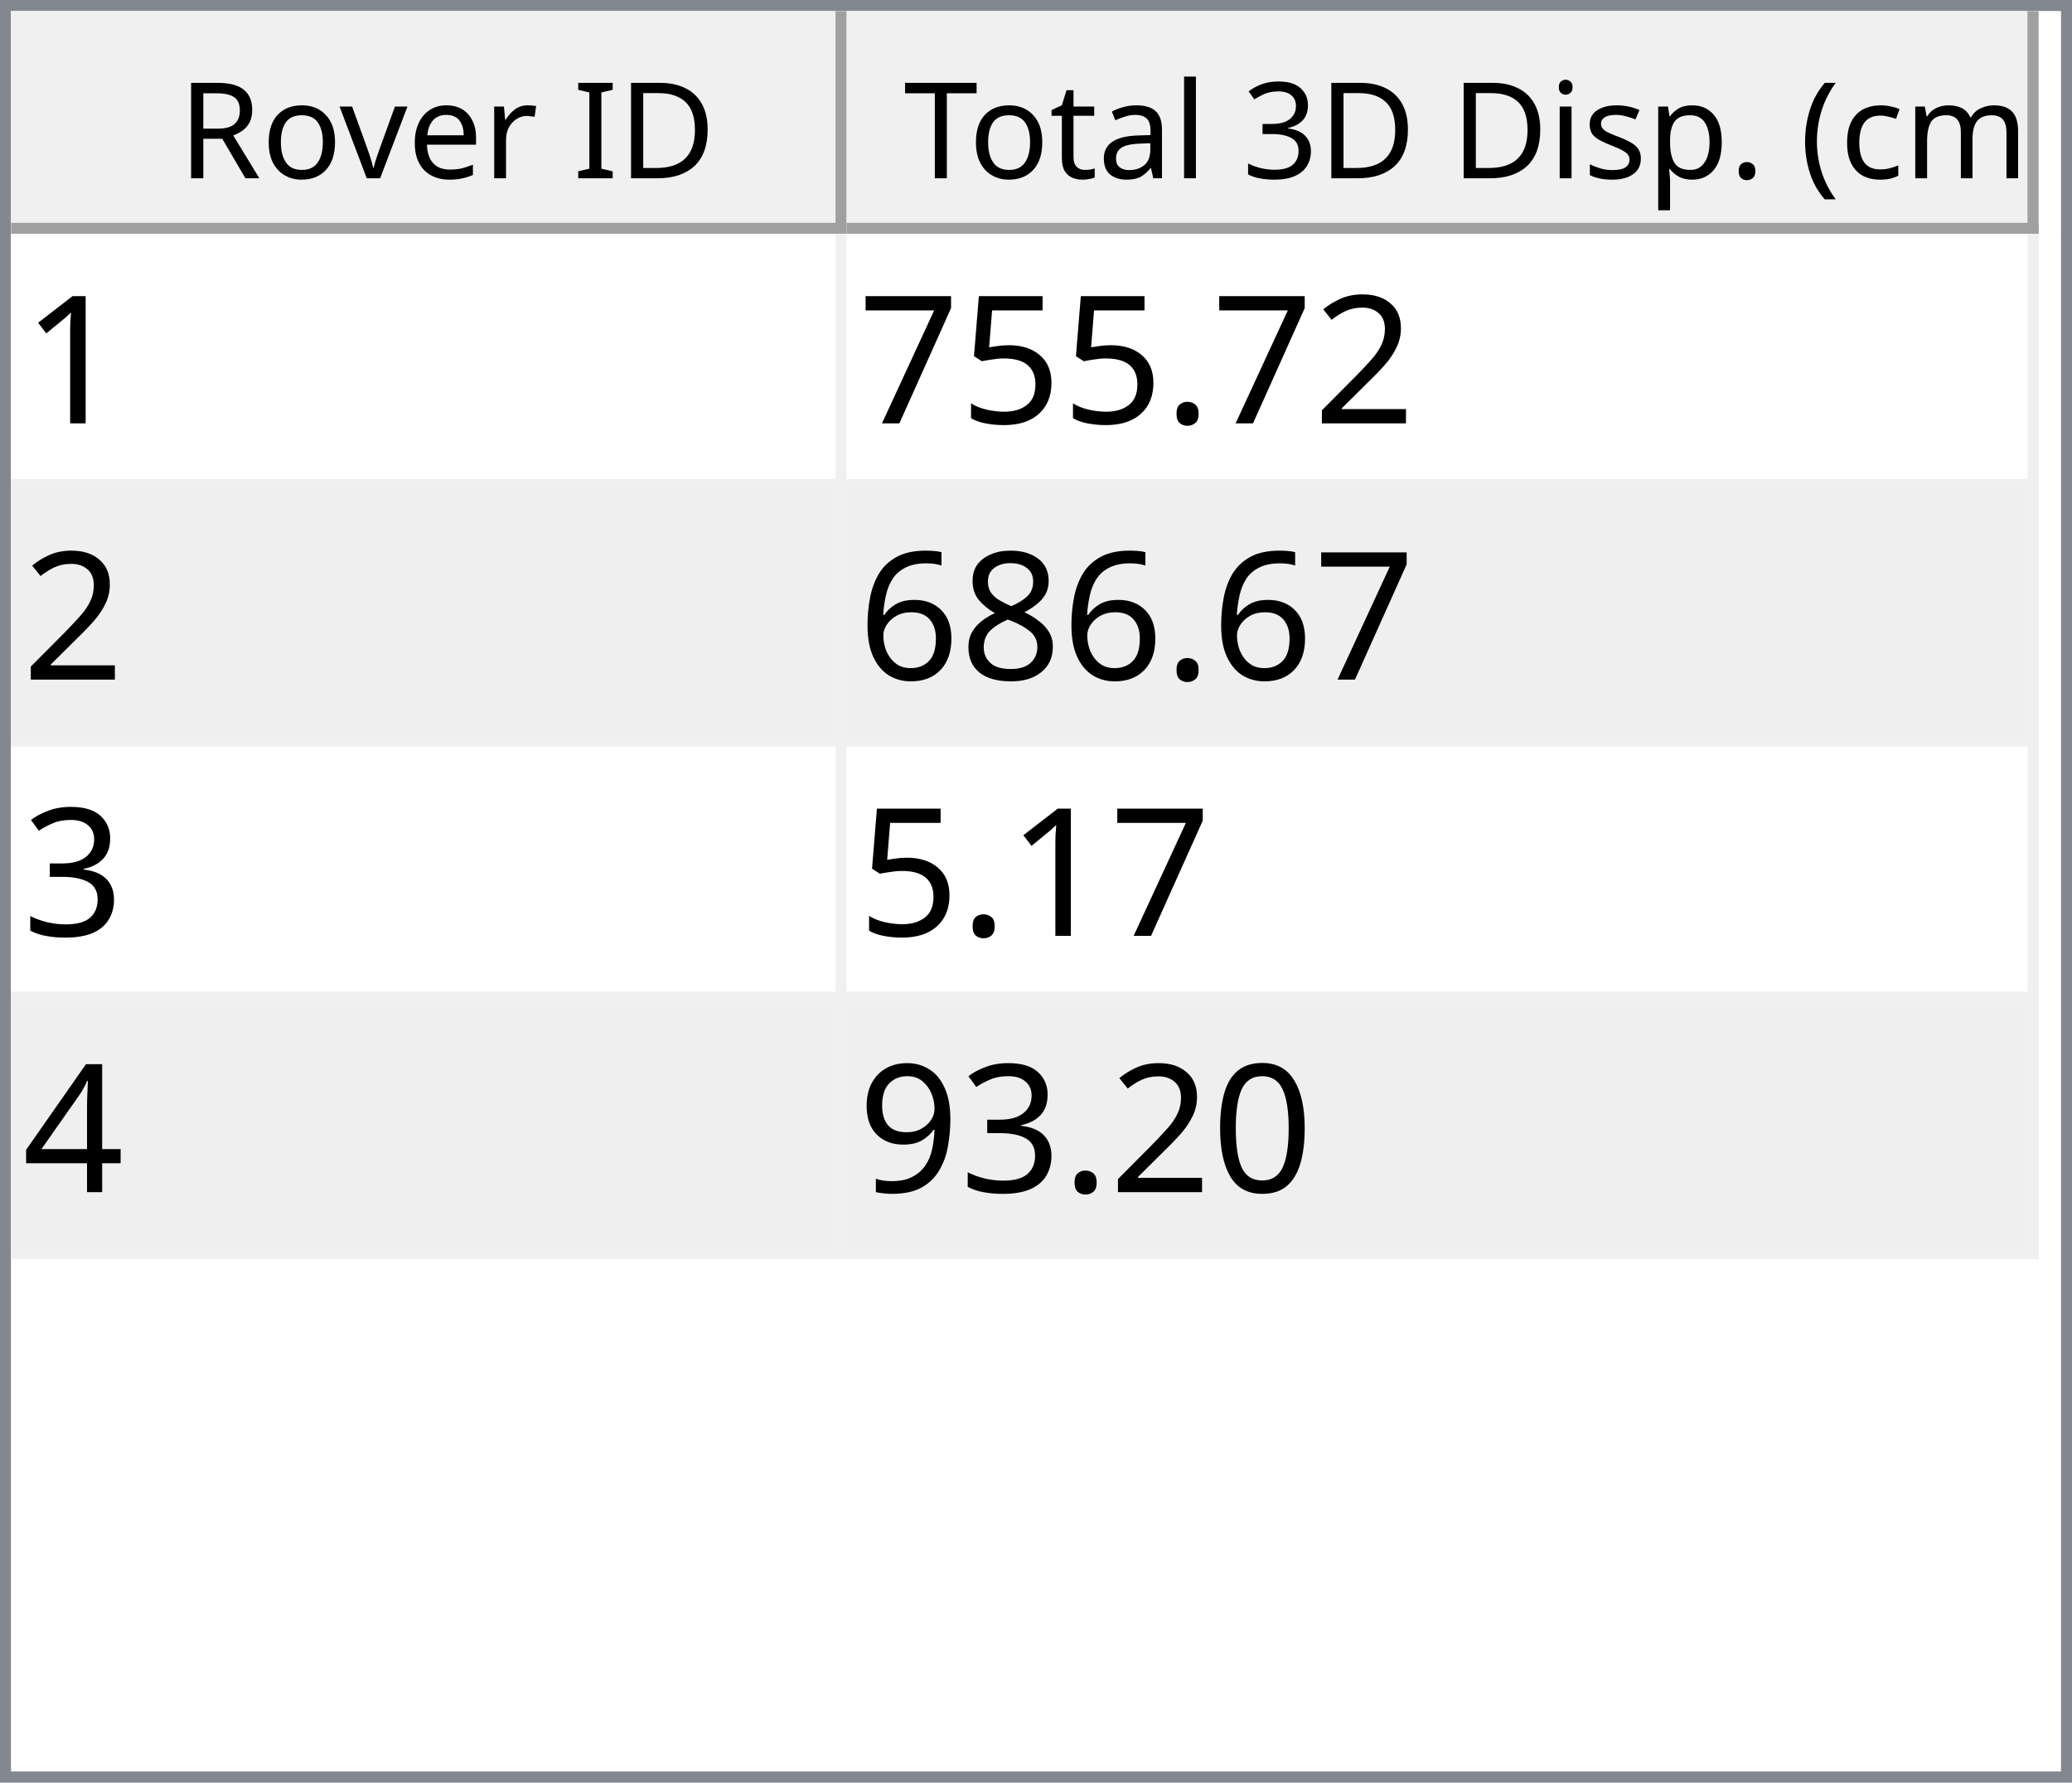
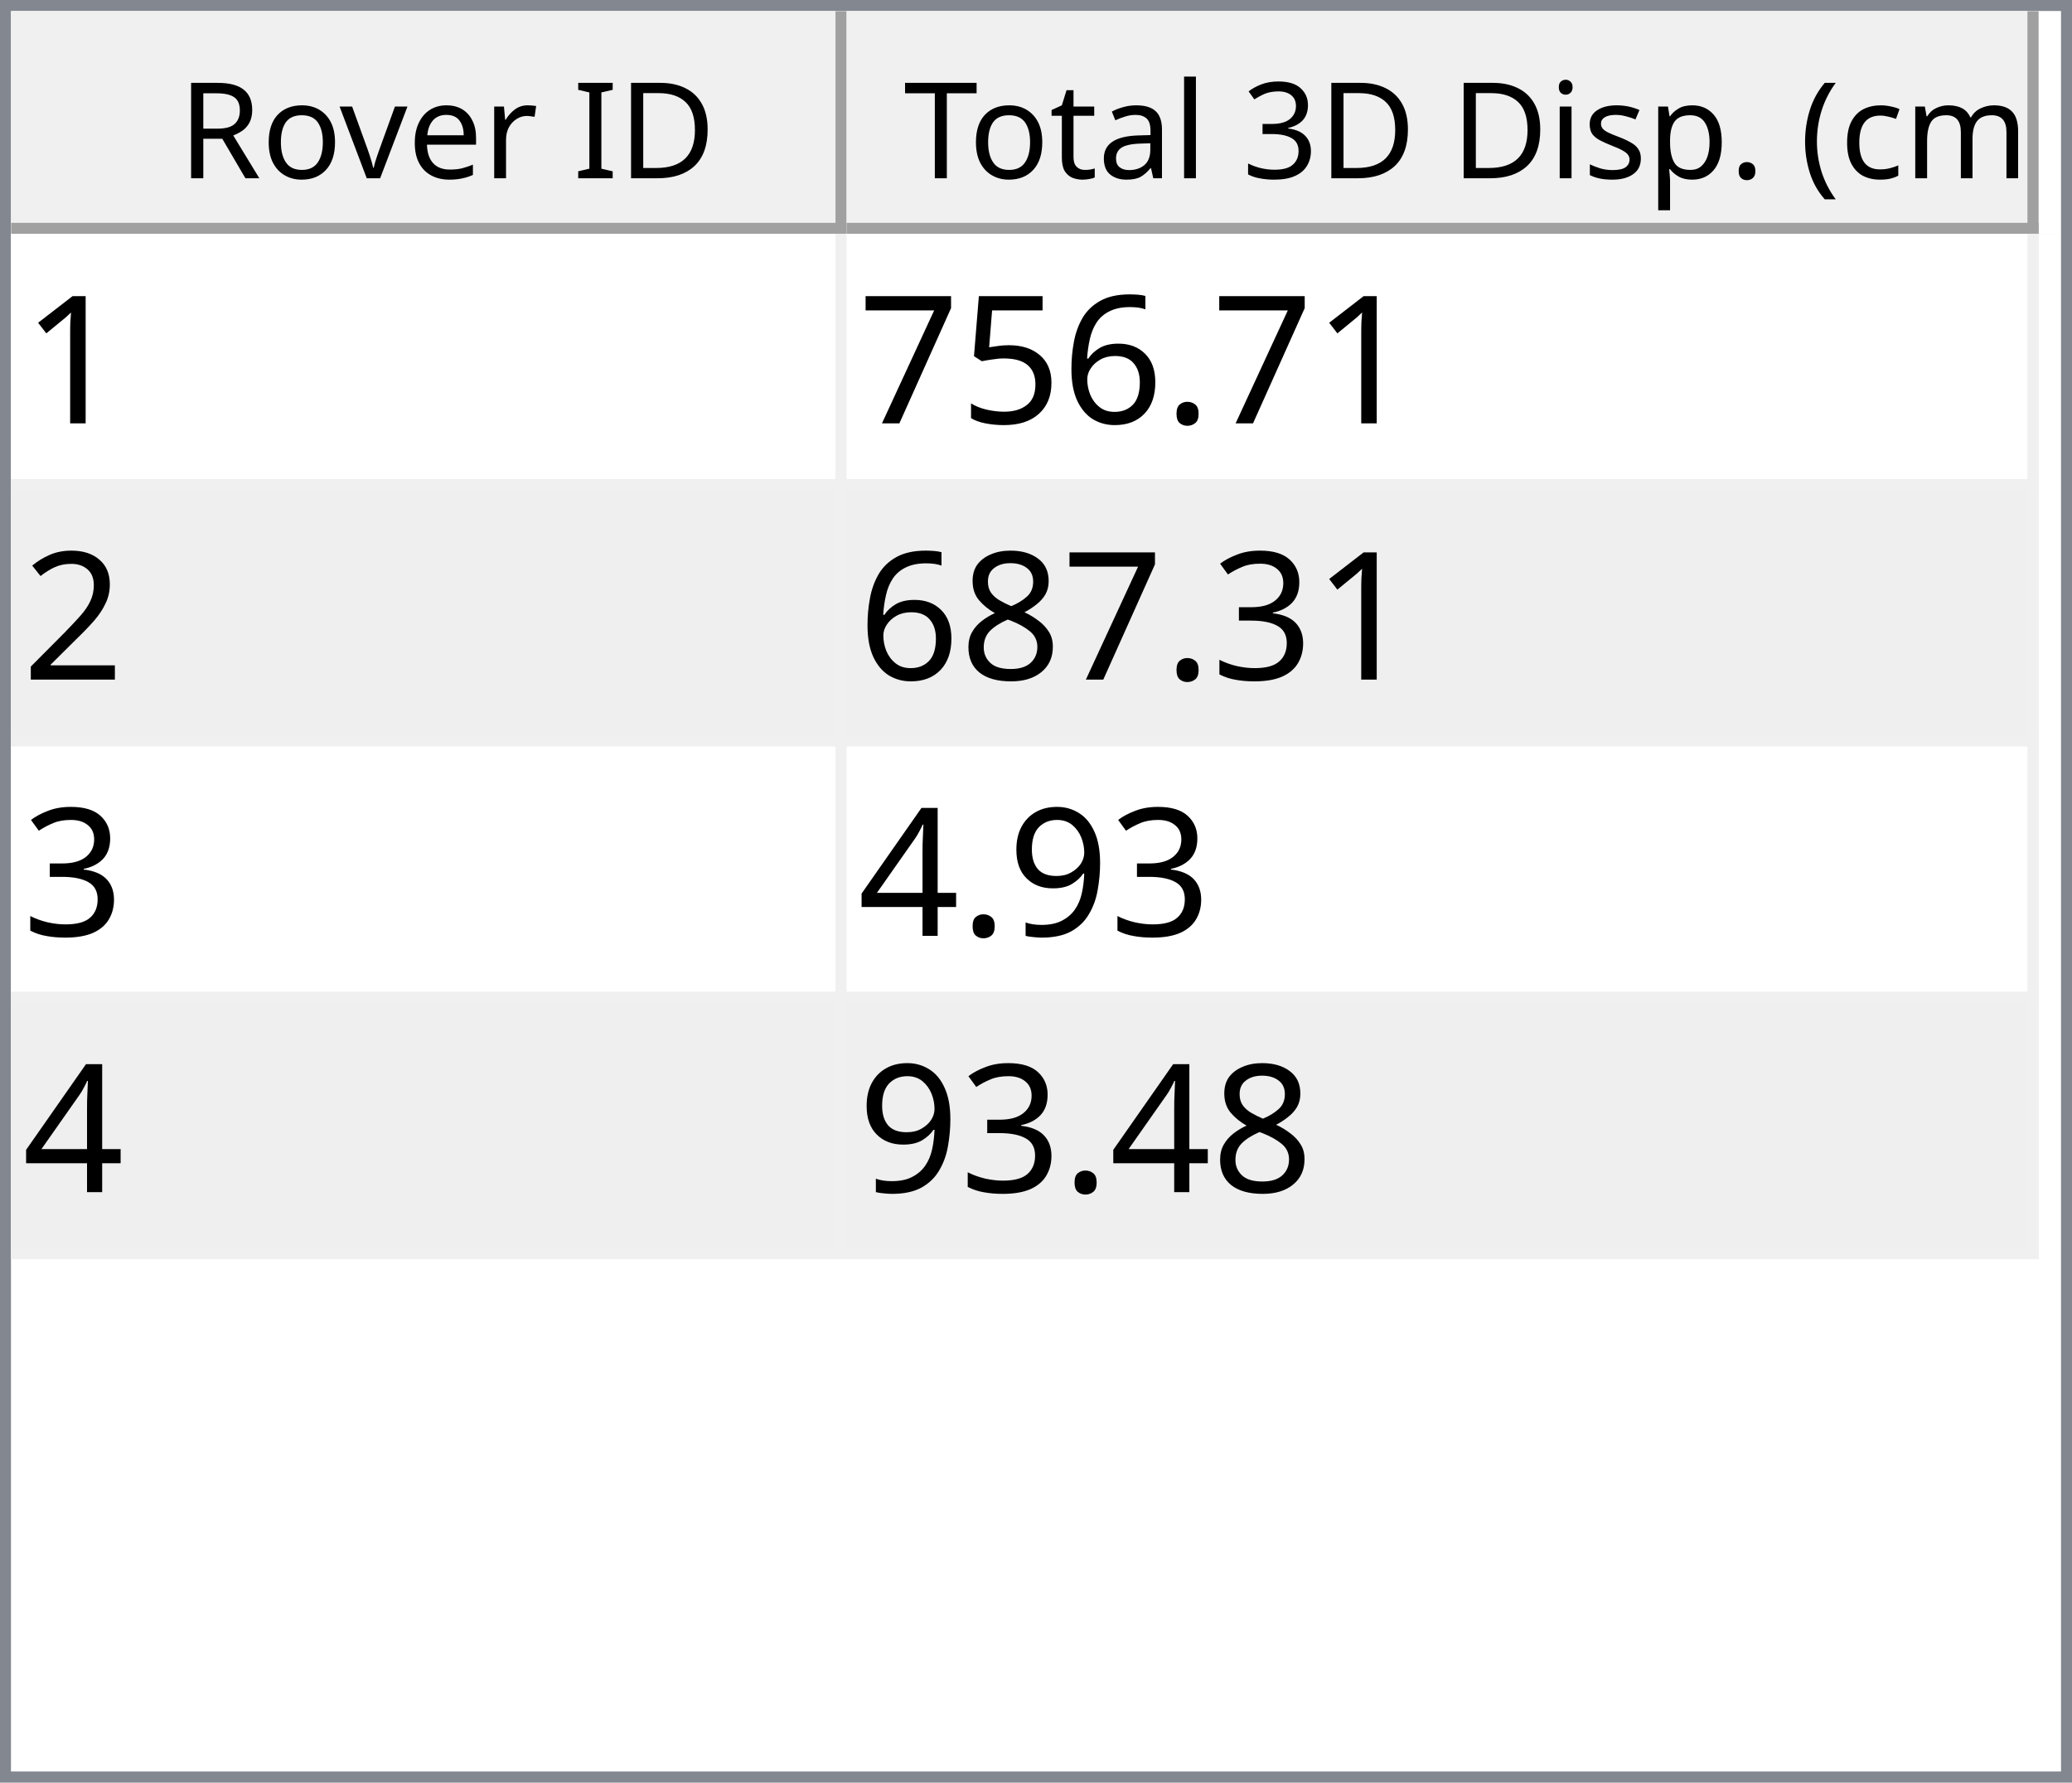
<svg xmlns="http://www.w3.org/2000/svg" style="fill-opacity:1; color-rendering:auto; color-interpolation:auto; text-rendering:auto; stroke:black; stroke-linecap:square; stroke-miterlimit:10; shape-rendering:auto; stroke-opacity:1; fill:black; stroke-dasharray:none; font-weight:normal; stroke-width:1; font-family:'Dialog'; font-style:normal; stroke-linejoin:miter; font-size:12px; stroke-dashoffset:0; image-rendering:auto;" width="186" height="160">
  <defs id="genericDefs" />
  <g>
    <defs id="defs1">
      <clipPath clipPathUnits="userSpaceOnUse" id="clipPath1">
        <path d="M0 0 L186 0 L186 160 L0 160 L0 0 Z" />
      </clipPath>
      <clipPath clipPathUnits="userSpaceOnUse" id="clipPath2">
        <path d="M0 0 L0 160 L186 160 L186 0 Z" />
      </clipPath>
      <clipPath clipPathUnits="userSpaceOnUse" id="clipPath3">
        <path d="M0 0 L0 20 L184 20 L184 0 Z" />
      </clipPath>
      <clipPath clipPathUnits="userSpaceOnUse" id="clipPath4">
        <path d="M0 0 L0 20 L75 20 L75 0 Z" />
      </clipPath>
      <clipPath clipPathUnits="userSpaceOnUse" id="clipPath5">
        <path d="M1 1 L1 19 L74 19 L74 1 Z" />
      </clipPath>
      <clipPath clipPathUnits="userSpaceOnUse" id="clipPath6">
        <path d="M0 0 L0 18 L73 18 L73 0 Z" />
      </clipPath>
      <clipPath clipPathUnits="userSpaceOnUse" id="clipPath7">
        <path d="M-0.5 -0.5 L-0.5 19.5 L74.5 19.5 L74.5 -0.5 Z" />
      </clipPath>
      <clipPath clipPathUnits="userSpaceOnUse" id="clipPath8">
        <path d="M0 0 L0 20 L107 20 L107 0 Z" />
      </clipPath>
      <clipPath clipPathUnits="userSpaceOnUse" id="clipPath9">
        <path d="M1 1 L1 19 L106 19 L106 1 Z" />
      </clipPath>
      <clipPath clipPathUnits="userSpaceOnUse" id="clipPath10">
        <path d="M0 0 L0 18 L105 18 L105 0 Z" />
      </clipPath>
      <clipPath clipPathUnits="userSpaceOnUse" id="clipPath11">
        <path d="M-0.5 -0.5 L-0.5 19.5 L106.5 19.5 L106.5 -0.5 Z" />
      </clipPath>
      <clipPath clipPathUnits="userSpaceOnUse" id="clipPath12">
        <path d="M0 0 L0 138 L184 138 L184 0 Z" />
      </clipPath>
      <clipPath clipPathUnits="userSpaceOnUse" id="clipPath13">
        <path d="M0 0 L0 92 L182 92 L182 0 Z" />
      </clipPath>
      <clipPath clipPathUnits="userSpaceOnUse" id="clipPath14">
        <path d="M-0.5 -0.5 L-0.5 91.5 L181.5 91.5 L181.5 -0.5 Z" />
      </clipPath>
      <clipPath clipPathUnits="userSpaceOnUse" id="clipPath15">
        <path d="M0 0 L0 22 L74 22 L74 0 Z" />
      </clipPath>
      <clipPath clipPathUnits="userSpaceOnUse" id="clipPath16">
        <path d="M0 0 L0 22 L106 22 L106 0 Z" />
      </clipPath>
      <font horiz-adv-x="64.551" id="font1">
        <font-face ascent="107.91" descent="25.098" units-per-em="100" style="font-style:normal; font-family:Segoe UI; font-weight:normal;" />
        <missing-glyph horiz-adv-x="64.551" d="M8.109 0 L8.109 68.266 L56.453 68.266 L56.453 0 L8.109 0 ZM15.328 7.234 L49.219 7.234 L49.219 61.031 L15.328 61.031 L15.328 7.234 Z" />
        <glyph unicode="D" horiz-adv-x="70.117" d="M9.188 0 L9.188 70.016 L28.516 70.016 Q65.531 70.016 65.531 35.891 Q65.531 19.672 55.25 9.836 Q44.969 0 27.734 0 L9.188 0 ZM17.391 62.594 L17.391 7.422 L27.828 7.422 Q41.609 7.422 49.273 14.797 Q56.938 22.172 56.938 35.688 Q56.938 62.594 28.328 62.594 L17.391 62.594 Z" />
        <glyph unicode="I" horiz-adv-x="26.611" d="M17.391 0 L9.188 0 L9.188 70.016 L17.391 70.016 L17.391 0 Z" />
        <glyph unicode=" " horiz-adv-x="27.393" d="" />
        <glyph unicode="r" horiz-adv-x="34.766" d="M34.188 41.891 Q32.078 43.5 28.125 43.5 Q23 43.5 19.555 38.672 Q16.109 33.844 16.109 25.484 L16.109 0 L8.109 0 L8.109 50 L16.109 50 L16.109 39.703 L16.312 39.703 Q18.016 44.969 21.531 47.922 Q25.047 50.875 29.391 50.875 Q32.516 50.875 34.188 50.203 L34.188 41.891 Z" />
        <glyph unicode="e" horiz-adv-x="52.295" d="M48.297 23 L12.984 23 Q13.188 14.656 17.484 10.109 Q21.781 5.562 29.297 5.562 Q37.75 5.562 44.828 11.141 L44.828 3.609 Q38.234 -1.172 27.391 -1.172 Q16.797 -1.172 10.742 5.641 Q4.688 12.453 4.688 24.812 Q4.688 36.469 11.305 43.82 Q17.922 51.172 27.734 51.172 Q37.547 51.172 42.922 44.828 Q48.297 38.484 48.297 27.203 L48.297 23 ZM40.094 29.781 Q40.047 36.719 36.75 40.578 Q33.453 44.438 27.594 44.438 Q21.922 44.438 17.969 40.383 Q14.016 36.328 13.094 29.781 L40.094 29.781 Z" />
        <glyph unicode="v" horiz-adv-x="47.9" d="M47.406 50 L27.484 0 L19.625 0 L0.688 50 L9.469 50 L22.172 13.672 Q23.578 9.672 23.922 6.688 L24.125 6.688 Q24.609 10.453 25.688 13.484 L38.969 50 L47.406 50 Z" />
        <glyph unicode="o" horiz-adv-x="58.594" d="M29 -1.172 Q17.922 -1.172 11.305 5.836 Q4.688 12.844 4.688 24.422 Q4.688 37.016 11.57 44.094 Q18.453 51.172 30.172 51.172 Q41.359 51.172 47.633 44.289 Q53.906 37.406 53.906 25.203 Q53.906 13.234 47.141 6.031 Q40.375 -1.172 29 -1.172 ZM29.594 44.438 Q21.875 44.438 17.383 39.188 Q12.891 33.938 12.891 24.703 Q12.891 15.828 17.43 10.695 Q21.969 5.562 29.594 5.562 Q37.359 5.562 41.531 10.594 Q45.703 15.625 45.703 24.906 Q45.703 34.281 41.531 39.359 Q37.359 44.438 29.594 44.438 Z" />
        <glyph unicode="R" horiz-adv-x="59.814" d="M59.375 0 L49.609 0 L37.891 19.625 Q36.281 22.359 34.766 24.289 Q33.25 26.219 31.664 27.438 Q30.078 28.656 28.25 29.219 Q26.422 29.781 24.125 29.781 L17.391 29.781 L17.391 0 L9.188 0 L9.188 70.016 L30.078 70.016 Q34.672 70.016 38.555 68.867 Q42.438 67.719 45.289 65.375 Q48.141 63.031 49.758 59.547 Q51.375 56.062 51.375 51.375 Q51.375 47.703 50.273 44.656 Q49.172 41.609 47.148 39.211 Q45.125 36.812 42.266 35.133 Q39.406 33.453 35.844 32.516 L35.844 32.328 Q37.594 31.547 38.891 30.547 Q40.188 29.547 41.359 28.18 Q42.531 26.812 43.68 25.078 Q44.828 23.344 46.234 21.047 L59.375 0 ZM17.391 62.594 L17.391 37.203 L28.516 37.203 Q31.594 37.203 34.203 38.133 Q36.812 39.062 38.719 40.797 Q40.625 42.531 41.703 45.047 Q42.781 47.562 42.781 50.688 Q42.781 56.297 39.141 59.445 Q35.5 62.594 28.609 62.594 L17.391 62.594 Z" />
        <glyph unicode=")" horiz-adv-x="30.176" d="M8.297 -15.922 L1.172 -15.922 Q16.406 2.344 16.406 26.812 Q16.406 51.469 1.078 70.016 L8.297 70.016 Q23.531 52.156 23.531 26.703 Q23.531 1.375 8.297 -15.922 Z" />
        <glyph unicode="m" horiz-adv-x="86.133" d="M79.109 0 L71.094 0 L71.094 28.719 Q71.094 37.016 68.531 40.727 Q65.969 44.438 59.906 44.438 Q54.781 44.438 51.195 39.75 Q47.609 35.062 47.609 28.516 L47.609 0 L39.594 0 L39.594 29.688 Q39.594 44.438 28.219 44.438 Q22.953 44.438 19.531 40.016 Q16.109 35.594 16.109 28.516 L16.109 0 L8.109 0 L8.109 50 L16.109 50 L16.109 42.094 L16.312 42.094 Q21.625 51.172 31.844 51.172 Q36.969 51.172 40.773 48.312 Q44.578 45.453 46 40.828 Q51.562 51.172 62.594 51.172 Q79.109 51.172 79.109 30.812 L79.109 0 Z" />
        <glyph unicode="c" horiz-adv-x="46.191" d="M42.188 2.297 Q36.422 -1.172 28.516 -1.172 Q17.828 -1.172 11.258 5.789 Q4.688 12.75 4.688 23.828 Q4.688 36.188 11.766 43.68 Q18.844 51.172 30.672 51.172 Q37.25 51.172 42.281 48.734 L42.281 40.531 Q36.719 44.438 30.375 44.438 Q22.703 44.438 17.797 38.945 Q12.891 33.453 12.891 24.516 Q12.891 15.719 17.508 10.641 Q22.125 5.562 29.891 5.562 Q36.422 5.562 42.188 9.906 L42.188 2.297 Z" />
        <glyph unicode="(" horiz-adv-x="30.176" d="M29.109 -15.922 L21.969 -15.922 Q6.844 1.375 6.844 26.703 Q6.844 52.156 21.969 70.016 L29.203 70.016 Q13.875 51.469 13.875 26.812 Q13.875 2.344 29.109 -15.922 Z" />
        <glyph unicode="." horiz-adv-x="21.68" d="M10.891 -1.078 Q8.641 -1.078 7.055 0.539 Q5.469 2.156 5.469 4.391 Q5.469 6.641 7.055 8.273 Q8.641 9.906 10.891 9.906 Q13.188 9.906 14.797 8.273 Q16.406 6.641 16.406 4.391 Q16.406 2.156 14.797 0.539 Q13.188 -1.078 10.891 -1.078 Z" />
        <glyph unicode="p" horiz-adv-x="58.789" d="M16.312 7.234 L16.109 7.234 L16.109 -23 L8.109 -23 L8.109 50 L16.109 50 L16.109 41.219 L16.312 41.219 Q22.219 51.172 33.594 51.172 Q43.266 51.172 48.688 44.461 Q54.109 37.75 54.109 26.469 Q54.109 13.922 48 6.375 Q41.891 -1.172 31.297 -1.172 Q21.578 -1.172 16.312 7.234 ZM16.109 27.391 L16.109 20.406 Q16.109 14.203 20.141 9.883 Q24.172 5.562 30.375 5.562 Q37.641 5.562 41.773 11.133 Q45.906 16.703 45.906 26.609 Q45.906 34.969 42.047 39.703 Q38.188 44.438 31.594 44.438 Q24.609 44.438 20.359 39.578 Q16.109 34.719 16.109 27.391 Z" />
        <glyph unicode="s" horiz-adv-x="42.432" d="M5.078 1.812 L5.078 10.406 Q11.625 5.562 19.484 5.562 Q30.031 5.562 30.031 12.594 Q30.031 14.594 29.125 15.992 Q28.219 17.391 26.68 18.461 Q25.141 19.531 23.07 20.383 Q21 21.234 18.609 22.172 Q15.281 23.484 12.766 24.828 Q10.25 26.172 8.57 27.859 Q6.891 29.547 6.031 31.695 Q5.172 33.844 5.172 36.719 Q5.172 40.234 6.789 42.945 Q8.406 45.656 11.086 47.484 Q13.766 49.312 17.211 50.242 Q20.656 51.172 24.312 51.172 Q30.812 51.172 35.938 48.922 L35.938 40.828 Q30.422 44.438 23.25 44.438 Q21 44.438 19.195 43.922 Q17.391 43.406 16.094 42.477 Q14.797 41.547 14.086 40.258 Q13.375 38.969 13.375 37.406 Q13.375 35.453 14.086 34.133 Q14.797 32.812 16.164 31.789 Q17.531 30.766 19.484 29.938 Q21.438 29.109 23.922 28.125 Q27.25 26.859 29.883 25.516 Q32.516 24.172 34.375 22.484 Q36.234 20.797 37.234 18.602 Q38.234 16.406 38.234 13.375 Q38.234 9.672 36.602 6.938 Q34.969 4.203 32.234 2.398 Q29.5 0.594 25.93 -0.289 Q22.359 -1.172 18.453 -1.172 Q10.75 -1.172 5.078 1.812 Z" />
        <glyph unicode="i" horiz-adv-x="24.219" d="M12.203 62.703 Q10.062 62.703 8.547 64.164 Q7.031 65.625 7.031 67.875 Q7.031 70.125 8.547 71.609 Q10.062 73.094 12.203 73.094 Q14.406 73.094 15.945 71.609 Q17.484 70.125 17.484 67.875 Q17.484 65.719 15.945 64.211 Q14.406 62.703 12.203 62.703 ZM16.109 0 L8.109 0 L8.109 50 L16.109 50 L16.109 0 Z" />
        <glyph unicode="3" horiz-adv-x="53.906" d="M46.531 19.828 Q46.531 15.094 44.75 11.211 Q42.969 7.328 39.719 4.57 Q36.469 1.812 31.93 0.297 Q27.391 -1.219 21.922 -1.219 Q11.922 -1.219 6 2.594 L6 11.188 Q13.094 5.609 22.219 5.609 Q25.875 5.609 28.828 6.539 Q31.781 7.469 33.906 9.227 Q36.031 10.984 37.18 13.477 Q38.328 15.969 38.328 19.094 Q38.328 32.812 18.797 32.812 L12.984 32.812 L12.984 39.594 L18.5 39.594 Q35.797 39.594 35.797 52.484 Q35.797 64.406 22.609 64.406 Q15.188 64.406 8.688 59.422 L8.688 67.188 Q15.375 71.188 24.609 71.188 Q29 71.188 32.57 69.969 Q36.141 68.75 38.68 66.555 Q41.219 64.359 42.609 61.281 Q44 58.203 44 54.5 Q44 40.672 30.031 36.719 L30.031 36.531 Q33.594 36.141 36.625 34.797 Q39.656 33.453 41.852 31.305 Q44.047 29.156 45.289 26.25 Q46.531 23.344 46.531 19.828 Z" />
        <glyph unicode="l" horiz-adv-x="24.219" d="M16.109 0 L8.109 0 L8.109 74.031 L16.109 74.031 L16.109 0 Z" />
        <glyph unicode="a" horiz-adv-x="50.879" d="M43.891 0 L35.891 0 L35.891 7.812 L35.688 7.812 Q30.469 -1.172 20.312 -1.172 Q12.844 -1.172 8.617 2.781 Q4.391 6.734 4.391 13.281 Q4.391 27.297 20.906 29.594 L35.891 31.688 Q35.891 44.438 25.594 44.438 Q16.547 44.438 9.281 38.281 L9.281 46.484 Q16.656 51.172 26.266 51.172 Q43.891 51.172 43.891 32.516 L43.891 0 ZM35.891 25.297 L23.828 23.641 Q18.266 22.859 15.43 20.875 Q12.594 18.891 12.594 13.875 Q12.594 10.203 15.211 7.883 Q17.828 5.562 22.172 5.562 Q28.125 5.562 32.008 9.742 Q35.891 13.922 35.891 20.312 L35.891 25.297 Z" />
        <glyph unicode="t" horiz-adv-x="33.887" d="M31.297 0.484 Q28.469 -1.078 23.828 -1.078 Q10.688 -1.078 10.688 13.578 L10.688 43.172 L2.094 43.172 L2.094 50 L10.688 50 L10.688 62.203 L18.703 64.797 L18.703 50 L31.297 50 L31.297 43.172 L18.703 43.172 L18.703 14.984 Q18.703 9.969 20.414 7.82 Q22.125 5.672 26.078 5.672 Q29.109 5.672 31.297 7.328 L31.297 0.484 Z" />
        <glyph unicode="T" horiz-adv-x="52.393" d="M50.594 62.594 L30.375 62.594 L30.375 0 L22.172 0 L22.172 62.594 L2 62.594 L2 70.016 L50.594 70.016 L50.594 62.594 Z" />
      </font>
      <font horiz-adv-x="75.0" id="font2">
        <font-face ascent="100.537" descent="21.973" units-per-em="100" style="font-style:normal; font-family:sans-serif; font-weight:normal;" />
        <missing-glyph horiz-adv-x="75.0" d="M12.5 0 L12.5 62.5 L62.5 62.5 L62.5 0 L12.5 0 ZM14.062 1.562 L60.938 1.562 L60.938 60.938 L14.062 60.938 L14.062 1.562 Z" />
        <glyph unicode="1" horiz-adv-x="55.615" d="M37.25 0 L28.469 0 L28.469 56 Q25.297 52.984 20.141 49.953 Q14.984 46.922 10.891 45.406 L10.891 53.906 Q18.266 57.375 23.781 62.305 Q29.297 67.234 31.594 71.875 L37.25 71.875 L37.25 0 Z" />
-         <glyph unicode="2" horiz-adv-x="55.615" d="M50.344 8.453 L50.344 0 L3.031 0 Q2.938 3.172 4.047 6.109 Q5.859 10.938 9.836 15.625 Q13.812 20.312 21.344 26.469 Q33.016 36.031 37.117 41.625 Q41.219 47.219 41.219 52.203 Q41.219 57.422 37.477 61.008 Q33.734 64.594 27.734 64.594 Q21.391 64.594 17.578 60.789 Q13.766 56.984 13.719 50.25 L4.688 51.172 Q5.609 61.281 11.664 66.578 Q17.719 71.875 27.938 71.875 Q38.234 71.875 44.242 66.164 Q50.25 60.453 50.25 52 Q50.25 47.703 48.492 43.555 Q46.734 39.406 42.656 34.812 Q38.578 30.219 29.109 22.219 Q21.188 15.578 18.945 13.211 Q16.703 10.844 15.234 8.453 L50.344 8.453 Z" />
        <glyph unicode="." horiz-adv-x="27.783" d="M9.078 0 L9.078 10.016 L19.094 10.016 L19.094 0 L9.078 0 Z" />
+         <glyph unicode="6" horiz-adv-x="55.615" d="M49.75 54.047 L41.016 53.375 Q39.844 58.547 37.703 60.891 Q34.125 64.656 28.906 64.656 Q24.703 64.656 21.531 62.312 Q17.391 59.281 14.992 53.469 Q12.594 47.656 12.5 36.922 Q15.672 41.75 20.266 44.094 Q24.859 46.438 29.891 46.438 Q38.672 46.438 44.852 39.969 Q51.031 33.5 51.031 23.25 Q51.031 16.5 48.125 10.719 Q45.219 4.938 40.141 1.859 Q35.062 -1.219 28.609 -1.219 Q17.625 -1.219 10.695 6.859 Q3.766 14.938 3.766 33.5 Q3.766 54.25 11.422 63.672 Q18.109 71.875 29.438 71.875 Q37.891 71.875 43.289 67.141 Q48.688 62.406 49.75 54.047 ZM13.875 23.188 Q13.875 18.656 15.797 14.508 Q17.719 10.359 21.188 8.18 Q24.656 6 28.469 6 Q34.031 6 38.039 10.492 Q42.047 14.984 42.047 22.703 Q42.047 30.125 38.086 34.398 Q34.125 38.672 28.125 38.672 Q22.172 38.672 18.023 34.398 Q13.875 30.125 13.875 23.188 Z" />
        <glyph unicode="5" horiz-adv-x="55.615" d="M4.156 18.75 L13.375 19.531 Q14.406 12.797 18.141 9.398 Q21.875 6 27.156 6 Q33.5 6 37.891 10.789 Q42.281 15.578 42.281 23.484 Q42.281 31 38.062 35.352 Q33.844 39.703 27 39.703 Q22.75 39.703 19.336 37.773 Q15.922 35.844 13.969 32.766 L5.719 33.844 L12.641 70.609 L48.25 70.609 L48.25 62.203 L19.672 62.203 L15.828 42.969 Q22.266 47.469 29.344 47.469 Q38.719 47.469 45.164 40.969 Q51.609 34.469 51.609 24.266 Q51.609 14.547 45.953 7.469 Q39.062 -1.219 27.156 -1.219 Q17.391 -1.219 11.211 4.25 Q5.031 9.719 4.156 18.75 Z" />
        <glyph unicode="7" horiz-adv-x="55.615" d="M4.734 62.203 L4.734 70.656 L51.078 70.656 L51.078 63.812 Q44.234 56.547 37.523 44.484 Q30.812 32.422 27.156 19.672 Q24.516 10.688 23.781 0 L14.75 0 Q14.891 8.453 18.062 20.414 Q21.234 32.375 27.172 43.484 Q33.109 54.594 39.797 62.203 L4.734 62.203 Z" />
+         <glyph unicode="2" horiz-adv-x="55.615" d="M50.344 8.453 L50.344 0 L3.031 0 Q2.938 3.172 4.047 6.109 Q5.859 10.938 9.836 15.625 Q13.812 20.312 21.344 26.469 Q33.016 36.031 37.117 41.625 Q41.219 47.219 41.219 52.203 Q41.219 57.422 37.477 61.008 Q33.734 64.594 27.734 64.594 Q21.391 64.594 17.578 60.789 Q13.766 56.984 13.719 50.25 L4.688 51.172 Q5.609 61.281 11.664 66.578 Q17.719 71.875 27.938 71.875 Q38.234 71.875 44.242 66.164 Q50.25 60.453 50.25 52 Q50.25 47.703 48.492 43.555 Q46.734 39.406 42.656 34.812 Q38.578 30.219 29.109 22.219 Q21.188 15.578 18.945 13.211 Q16.703 10.844 15.234 8.453 L50.344 8.453 Z" />
+         <glyph unicode="3" horiz-adv-x="55.615" d="M4.203 18.891 L12.984 20.062 Q14.5 12.594 18.141 9.297 Q21.781 6 27 6 Q33.203 6 37.477 10.297 Q41.75 14.594 41.75 20.953 Q41.75 27 37.797 30.93 Q33.844 34.859 27.734 34.859 Q25.25 34.859 21.531 33.891 L22.516 41.609 Q23.391 41.5 23.922 41.5 Q29.547 41.5 34.039 44.43 Q38.531 47.359 38.531 53.469 Q38.531 58.297 35.258 61.477 Q31.984 64.656 26.812 64.656 Q21.688 64.656 18.266 61.43 Q14.844 58.203 13.875 51.766 L5.078 53.328 Q6.688 62.156 12.398 67.016 Q18.109 71.875 26.609 71.875 Q32.469 71.875 37.398 69.359 Q42.328 66.844 44.945 62.5 Q47.562 58.156 47.562 53.266 Q47.562 48.641 45.07 44.828 Q42.578 41.016 37.703 38.766 Q44.047 37.312 47.562 32.695 Q51.078 28.078 51.078 21.141 Q51.078 11.766 44.242 5.25 Q37.406 -1.266 26.953 -1.266 Q17.531 -1.266 11.305 4.352 Q5.078 9.969 4.203 18.891 Z" />
        <glyph unicode="8" horiz-adv-x="55.615" d="M17.672 38.812 Q12.203 40.828 9.57 44.539 Q6.938 48.25 6.938 53.422 Q6.938 61.234 12.555 66.555 Q18.172 71.875 27.484 71.875 Q36.859 71.875 42.578 66.43 Q48.297 60.984 48.297 53.172 Q48.297 48.188 45.68 44.508 Q43.062 40.828 37.75 38.812 Q44.344 36.672 47.781 31.883 Q51.219 27.094 51.219 20.453 Q51.219 11.281 44.727 5.031 Q38.234 -1.219 27.641 -1.219 Q17.047 -1.219 10.547 5.055 Q4.047 11.328 4.047 20.703 Q4.047 27.688 7.594 32.398 Q11.141 37.109 17.672 38.812 ZM15.922 53.719 Q15.922 48.641 19.195 45.414 Q22.469 42.188 27.688 42.188 Q32.766 42.188 36.016 45.383 Q39.266 48.578 39.266 53.219 Q39.266 58.062 35.914 61.359 Q32.562 64.656 27.594 64.656 Q22.562 64.656 19.242 61.43 Q15.922 58.203 15.922 53.719 ZM13.094 20.656 Q13.094 16.891 14.875 13.375 Q16.656 9.859 20.172 7.93 Q23.688 6 27.734 6 Q34.031 6 38.133 10.055 Q42.234 14.109 42.234 20.359 Q42.234 26.703 38.016 30.859 Q33.797 35.016 27.438 35.016 Q21.234 35.016 17.164 30.914 Q13.094 26.812 13.094 20.656 Z" />
-         <glyph unicode="6" horiz-adv-x="55.615" d="M49.75 54.047 L41.016 53.375 Q39.844 58.547 37.703 60.891 Q34.125 64.656 28.906 64.656 Q24.703 64.656 21.531 62.312 Q17.391 59.281 14.992 53.469 Q12.594 47.656 12.5 36.922 Q15.672 41.75 20.266 44.094 Q24.859 46.438 29.891 46.438 Q38.672 46.438 44.852 39.969 Q51.031 33.5 51.031 23.25 Q51.031 16.5 48.125 10.719 Q45.219 4.938 40.141 1.859 Q35.062 -1.219 28.609 -1.219 Q17.625 -1.219 10.695 6.859 Q3.766 14.938 3.766 33.5 Q3.766 54.25 11.422 63.672 Q18.109 71.875 29.438 71.875 Q37.891 71.875 43.289 67.141 Q48.688 62.406 49.75 54.047 ZM13.875 23.188 Q13.875 18.656 15.797 14.508 Q17.719 10.359 21.188 8.18 Q24.656 6 28.469 6 Q34.031 6 38.039 10.492 Q42.047 14.984 42.047 22.703 Q42.047 30.125 38.086 34.398 Q34.125 38.672 28.125 38.672 Q22.172 38.672 18.023 34.398 Q13.875 30.125 13.875 23.188 Z" />
-         <glyph unicode="3" horiz-adv-x="55.615" d="M4.203 18.891 L12.984 20.062 Q14.5 12.594 18.141 9.297 Q21.781 6 27 6 Q33.203 6 37.477 10.297 Q41.75 14.594 41.75 20.953 Q41.75 27 37.797 30.93 Q33.844 34.859 27.734 34.859 Q25.25 34.859 21.531 33.891 L22.516 41.609 Q23.391 41.5 23.922 41.5 Q29.547 41.5 34.039 44.43 Q38.531 47.359 38.531 53.469 Q38.531 58.297 35.258 61.477 Q31.984 64.656 26.812 64.656 Q21.688 64.656 18.266 61.43 Q14.844 58.203 13.875 51.766 L5.078 53.328 Q6.688 62.156 12.398 67.016 Q18.109 71.875 26.609 71.875 Q32.469 71.875 37.398 69.359 Q42.328 66.844 44.945 62.5 Q47.562 58.156 47.562 53.266 Q47.562 48.641 45.07 44.828 Q42.578 41.016 37.703 38.766 Q44.047 37.312 47.562 32.695 Q51.078 28.078 51.078 21.141 Q51.078 11.766 44.242 5.25 Q37.406 -1.266 26.953 -1.266 Q17.531 -1.266 11.305 4.352 Q5.078 9.969 4.203 18.891 Z" />
+         <glyph unicode="9" horiz-adv-x="55.615" d="M5.469 16.547 L13.922 17.328 Q14.984 11.375 18.016 8.688 Q21.047 6 25.781 6 Q29.828 6 32.883 7.859 Q35.938 9.719 37.891 12.82 Q39.844 15.922 41.164 21.195 Q42.484 26.469 42.484 31.938 Q42.484 32.516 42.438 33.688 Q39.797 29.5 35.234 26.883 Q30.672 24.266 25.344 24.266 Q16.453 24.266 10.305 30.711 Q4.156 37.156 4.156 47.703 Q4.156 58.594 10.578 65.234 Q17 71.875 26.656 71.875 Q33.641 71.875 39.43 68.117 Q45.219 64.359 48.219 57.398 Q51.219 50.438 51.219 37.25 Q51.219 23.531 48.242 15.406 Q45.266 7.281 39.383 3.031 Q33.5 -1.219 25.594 -1.219 Q17.188 -1.219 11.867 3.445 Q6.547 8.109 5.469 16.547 ZM41.453 48.141 Q41.453 55.719 37.43 60.156 Q33.406 64.594 27.734 64.594 Q21.875 64.594 17.531 59.812 Q13.188 55.031 13.188 47.406 Q13.188 40.578 17.312 36.305 Q21.438 32.031 27.484 32.031 Q33.594 32.031 37.523 36.305 Q41.453 40.578 41.453 48.141 Z" />
        <glyph unicode="4" horiz-adv-x="55.615" d="M32.328 0 L32.328 17.141 L1.266 17.141 L1.266 25.203 L33.938 71.578 L41.109 71.578 L41.109 25.203 L50.781 25.203 L50.781 17.141 L41.109 17.141 L41.109 0 L32.328 0 ZM32.328 25.203 L32.328 57.469 L9.906 25.203 L32.328 25.203 Z" />
-         <glyph unicode="0" horiz-adv-x="55.615" d="M4.156 35.297 Q4.156 48 6.766 55.742 Q9.375 63.484 14.523 67.68 Q19.672 71.875 27.484 71.875 Q33.25 71.875 37.594 69.555 Q41.938 67.234 44.773 62.867 Q47.609 58.5 49.219 52.227 Q50.828 45.953 50.828 35.297 Q50.828 22.703 48.242 14.969 Q45.656 7.234 40.508 3.008 Q35.359 -1.219 27.484 -1.219 Q17.141 -1.219 11.234 6.203 Q4.156 15.141 4.156 35.297 ZM13.188 35.297 Q13.188 17.672 17.312 11.836 Q21.438 6 27.484 6 Q33.547 6 37.672 11.859 Q41.797 17.719 41.797 35.297 Q41.797 52.984 37.672 58.789 Q33.547 64.594 27.391 64.594 Q21.344 64.594 17.719 59.469 Q13.188 52.938 13.188 35.297 Z" />
-         <glyph unicode="9" horiz-adv-x="55.615" d="M5.469 16.547 L13.922 17.328 Q14.984 11.375 18.016 8.688 Q21.047 6 25.781 6 Q29.828 6 32.883 7.859 Q35.938 9.719 37.891 12.82 Q39.844 15.922 41.164 21.195 Q42.484 26.469 42.484 31.938 Q42.484 32.516 42.438 33.688 Q39.797 29.5 35.234 26.883 Q30.672 24.266 25.344 24.266 Q16.453 24.266 10.305 30.711 Q4.156 37.156 4.156 47.703 Q4.156 58.594 10.578 65.234 Q17 71.875 26.656 71.875 Q33.641 71.875 39.43 68.117 Q45.219 64.359 48.219 57.398 Q51.219 50.438 51.219 37.25 Q51.219 23.531 48.242 15.406 Q45.266 7.281 39.383 3.031 Q33.5 -1.219 25.594 -1.219 Q17.188 -1.219 11.867 3.445 Q6.547 8.109 5.469 16.547 ZM41.453 48.141 Q41.453 55.719 37.43 60.156 Q33.406 64.594 27.734 64.594 Q21.875 64.594 17.531 59.812 Q13.188 55.031 13.188 47.406 Q13.188 40.578 17.312 36.305 Q21.438 32.031 27.484 32.031 Q33.594 32.031 37.523 36.305 Q41.453 40.578 41.453 48.141 Z" />
      </font>
    </defs>
    <g style="fill:white; stroke:white;">
      <rect x="0" y="0" width="186" style="clip-path:url(#clipPath1); stroke:none;" height="160" />
    </g>
    <g style="fill:white; text-rendering:optimizeSpeed; color-rendering:optimizeSpeed; image-rendering:optimizeSpeed; shape-rendering:crispEdges; stroke:white; color-interpolation:sRGB;">
      <rect x="0" width="186" height="160" y="0" style="stroke:none;" />
      <path style="stroke:none;" d="M0 160 L186 160 L186 0 L0 0 Z" />
    </g>
    <g style="fill:rgb(240,240,240); font-family:'Segoe UI'; stroke:rgb(240,240,240);">
      <rect x="0" y="0" width="186" style="clip-path:url(#clipPath2); stroke:none;" height="160" />
    </g>
    <g style="fill:rgb(130,135,144); font-family:'Segoe UI'; stroke:rgb(130,135,144);">
      <path d="M0 0 L186 0 L186 160 L0 160 L0 0 ZM1 1 L185 1 L185 159 L1 159 L1 1 Z" style="fill-rule:evenodd; clip-path:url(#clipPath2); stroke:none;" />
    </g>
    <g style="fill:white; font-family:'Segoe UI'; stroke:white;" transform="translate(1,1)">
      <rect x="0" y="0" width="184" style="clip-path:url(#clipPath3); stroke:none;" height="20" />
    </g>
    <g style="fill:rgb(240,240,240); font-family:'Segoe UI'; stroke:rgb(240,240,240);" transform="translate(1,1)">
      <rect x="0" y="0" width="75" style="clip-path:url(#clipPath4); stroke:none;" height="20" />
    </g>
    <g style="font-family:'Segoe UI';" transform="translate(2,2)">
      <text x="14" xml:space="preserve" y="14" style="clip-path:url(#clipPath6); stroke:none;">Rover ID</text>
    </g>
    <g style="fill:rgb(160,160,160); font-family:'Segoe UI'; stroke:rgb(160,160,160); stroke-linejoin:bevel;" transform="translate(1.5,1.5)">
      <line x1="74" x2="74" y1="0" style="fill:none; clip-path:url(#clipPath7);" y2="19" />
    </g>
    <g style="fill:rgb(160,160,160); font-family:'Segoe UI'; stroke:rgb(160,160,160); stroke-linejoin:bevel;" transform="matrix(1,0,0,1,1,1) translate(0.5,0.5)">
      <line x1="0" x2="74" y1="19" style="fill:none; clip-path:url(#clipPath7);" y2="19" />
    </g>
    <g style="fill:rgb(240,240,240); font-family:'Segoe UI'; stroke:rgb(240,240,240);" transform="translate(76,1)">
      <rect x="0" y="0" width="107" style="clip-path:url(#clipPath8); stroke:none;" height="20" />
    </g>
    <g style="font-family:'Segoe UI';" transform="translate(77,2)">
      <text x="1" xml:space="preserve" y="14" style="clip-path:url(#clipPath10); stroke:none;"> Total 3D Disp. (cm)</text>
    </g>
    <g style="fill:rgb(160,160,160); font-family:'Segoe UI'; stroke:rgb(160,160,160); stroke-linejoin:bevel;" transform="translate(76.5,1.5)">
      <line x1="106" x2="106" y1="0" style="fill:none; clip-path:url(#clipPath11);" y2="19" />
    </g>
    <g style="fill:rgb(160,160,160); font-family:'Segoe UI'; stroke:rgb(160,160,160); stroke-linejoin:bevel;" transform="matrix(1,0,0,1,76,1) translate(0.5,0.5)">
      <line x1="0" x2="106" y1="19" style="fill:none; clip-path:url(#clipPath11);" y2="19" />
    </g>
    <g style="fill:white; font-family:'Segoe UI'; stroke:white;" transform="translate(1,21)">
      <rect x="0" y="0" width="184" style="clip-path:url(#clipPath12); stroke:none;" height="138" />
    </g>
    <g style="fill:rgb(240,240,240); font-size:16px; font-family:sans-serif; stroke:rgb(240,240,240);" transform="translate(1,21)">
      <rect x="0" y="0" width="182" style="clip-path:url(#clipPath13); stroke:none;" height="92" />
      <line transform="translate(0.5,0.5)" x1="0" x2="181" y1="22" style="clip-path:url(#clipPath14); fill:none; stroke-linejoin:bevel;" y2="22" />
    </g>
    <g transform="matrix(1,0,0,1,1,21) translate(0.5,0.5)" style="fill:rgb(240,240,240); font-size:16px; font-family:sans-serif; stroke:rgb(240,240,240); stroke-linejoin:bevel;">
      <line x1="0" x2="181" y1="45" style="fill:none; clip-path:url(#clipPath14);" y2="45" />
    </g>
    <g transform="matrix(1,0,0,1,1,21) translate(0.5,0.5)" style="fill:rgb(240,240,240); font-size:16px; font-family:sans-serif; stroke:rgb(240,240,240); stroke-linejoin:bevel;">
      <line x1="0" x2="181" y1="68" style="fill:none; clip-path:url(#clipPath14);" y2="68" />
    </g>
    <g transform="matrix(1,0,0,1,1,21) translate(0.5,0.5)" style="fill:rgb(240,240,240); font-size:16px; font-family:sans-serif; stroke:rgb(240,240,240); stroke-linejoin:bevel;">
      <line x1="0" x2="181" y1="91" style="fill:none; clip-path:url(#clipPath14);" y2="91" />
    </g>
    <g transform="matrix(1,0,0,1,1,21) translate(0.5,0.5)" style="fill:rgb(240,240,240); font-size:16px; font-family:sans-serif; stroke:rgb(240,240,240); stroke-linejoin:bevel;">
      <line x1="74" x2="74" y1="0" style="fill:none; clip-path:url(#clipPath14);" y2="91" />
    </g>
    <g transform="matrix(1,0,0,1,1,21) translate(0.5,0.5)" style="fill:rgb(240,240,240); font-size:16px; font-family:sans-serif; stroke:rgb(240,240,240); stroke-linejoin:bevel;">
      <line x1="181" x2="181" y1="0" style="fill:none; clip-path:url(#clipPath14);" y2="91" />
    </g>
    <g style="fill:white; font-size:16px; font-family:sans-serif; stroke:white;" transform="matrix(1,0,0,1,1,21)">
      <rect x="0" y="0" width="74" style="clip-path:url(#clipPath15); stroke:none;" height="22" />
      <text x="1" y="17" style="fill:black; clip-path:url(#clipPath15); stroke:none;" xml:space="preserve">1</text>
    </g>
    <g style="fill:white; font-size:16px; font-family:sans-serif; stroke:white;" transform="matrix(1,0,0,1,1,21) translate(75,0)">
      <rect x="0" y="0" width="106" style="clip-path:url(#clipPath16); stroke:none;" height="22" />
-       <text x="1" y="17" style="fill:black; clip-path:url(#clipPath16); stroke:none;" xml:space="preserve">755.72</text>
+       <text x="1" y="17" style="fill:black; clip-path:url(#clipPath16); stroke:none;" xml:space="preserve">756.71</text>
    </g>
    <g style="fill:rgb(239,239,239); font-size:16px; font-family:sans-serif; stroke:rgb(239,239,239);" transform="matrix(1,0,0,1,1,21) translate(0,23)">
      <rect x="0" y="0" width="74" style="clip-path:url(#clipPath15); stroke:none;" height="22" />
      <text x="1" y="17" style="fill:black; clip-path:url(#clipPath15); stroke:none;" xml:space="preserve">2</text>
    </g>
    <g style="fill:rgb(239,239,239); font-size:16px; font-family:sans-serif; stroke:rgb(239,239,239);" transform="matrix(1,0,0,1,1,21) translate(75,23)">
      <rect x="0" y="0" width="106" style="clip-path:url(#clipPath16); stroke:none;" height="22" />
-       <text x="1" y="17" style="fill:black; clip-path:url(#clipPath16); stroke:none;" xml:space="preserve">686.67</text>
+       <text x="1" y="17" style="fill:black; clip-path:url(#clipPath16); stroke:none;" xml:space="preserve">687.31</text>
    </g>
    <g style="fill:white; font-size:16px; font-family:sans-serif; stroke:white;" transform="matrix(1,0,0,1,1,21) translate(0,46)">
      <rect x="0" y="0" width="74" style="clip-path:url(#clipPath15); stroke:none;" height="22" />
      <text x="1" y="17" style="fill:black; clip-path:url(#clipPath15); stroke:none;" xml:space="preserve">3</text>
    </g>
    <g style="fill:white; font-size:16px; font-family:sans-serif; stroke:white;" transform="matrix(1,0,0,1,1,21) translate(75,46)">
      <rect x="0" y="0" width="106" style="clip-path:url(#clipPath16); stroke:none;" height="22" />
-       <text x="1" y="17" style="fill:black; clip-path:url(#clipPath16); stroke:none;" xml:space="preserve">5.17</text>
+       <text x="1" y="17" style="fill:black; clip-path:url(#clipPath16); stroke:none;" xml:space="preserve">4.93</text>
    </g>
    <g style="fill:rgb(239,239,239); font-size:16px; font-family:sans-serif; stroke:rgb(239,239,239);" transform="matrix(1,0,0,1,1,21) translate(0,69)">
      <rect x="0" y="0" width="74" style="clip-path:url(#clipPath15); stroke:none;" height="22" />
      <text x="1" y="17" style="fill:black; clip-path:url(#clipPath15); stroke:none;" xml:space="preserve">4</text>
    </g>
    <g style="fill:rgb(239,239,239); font-size:16px; font-family:sans-serif; stroke:rgb(239,239,239);" transform="matrix(1,0,0,1,1,21) translate(75,69)">
      <rect x="0" y="0" width="106" style="clip-path:url(#clipPath16); stroke:none;" height="22" />
-       <text x="1" y="17" style="fill:black; clip-path:url(#clipPath16); stroke:none;" xml:space="preserve">93.20</text>
+       <text x="1" y="17" style="fill:black; clip-path:url(#clipPath16); stroke:none;" xml:space="preserve">93.48</text>
    </g>
  </g>
</svg>
